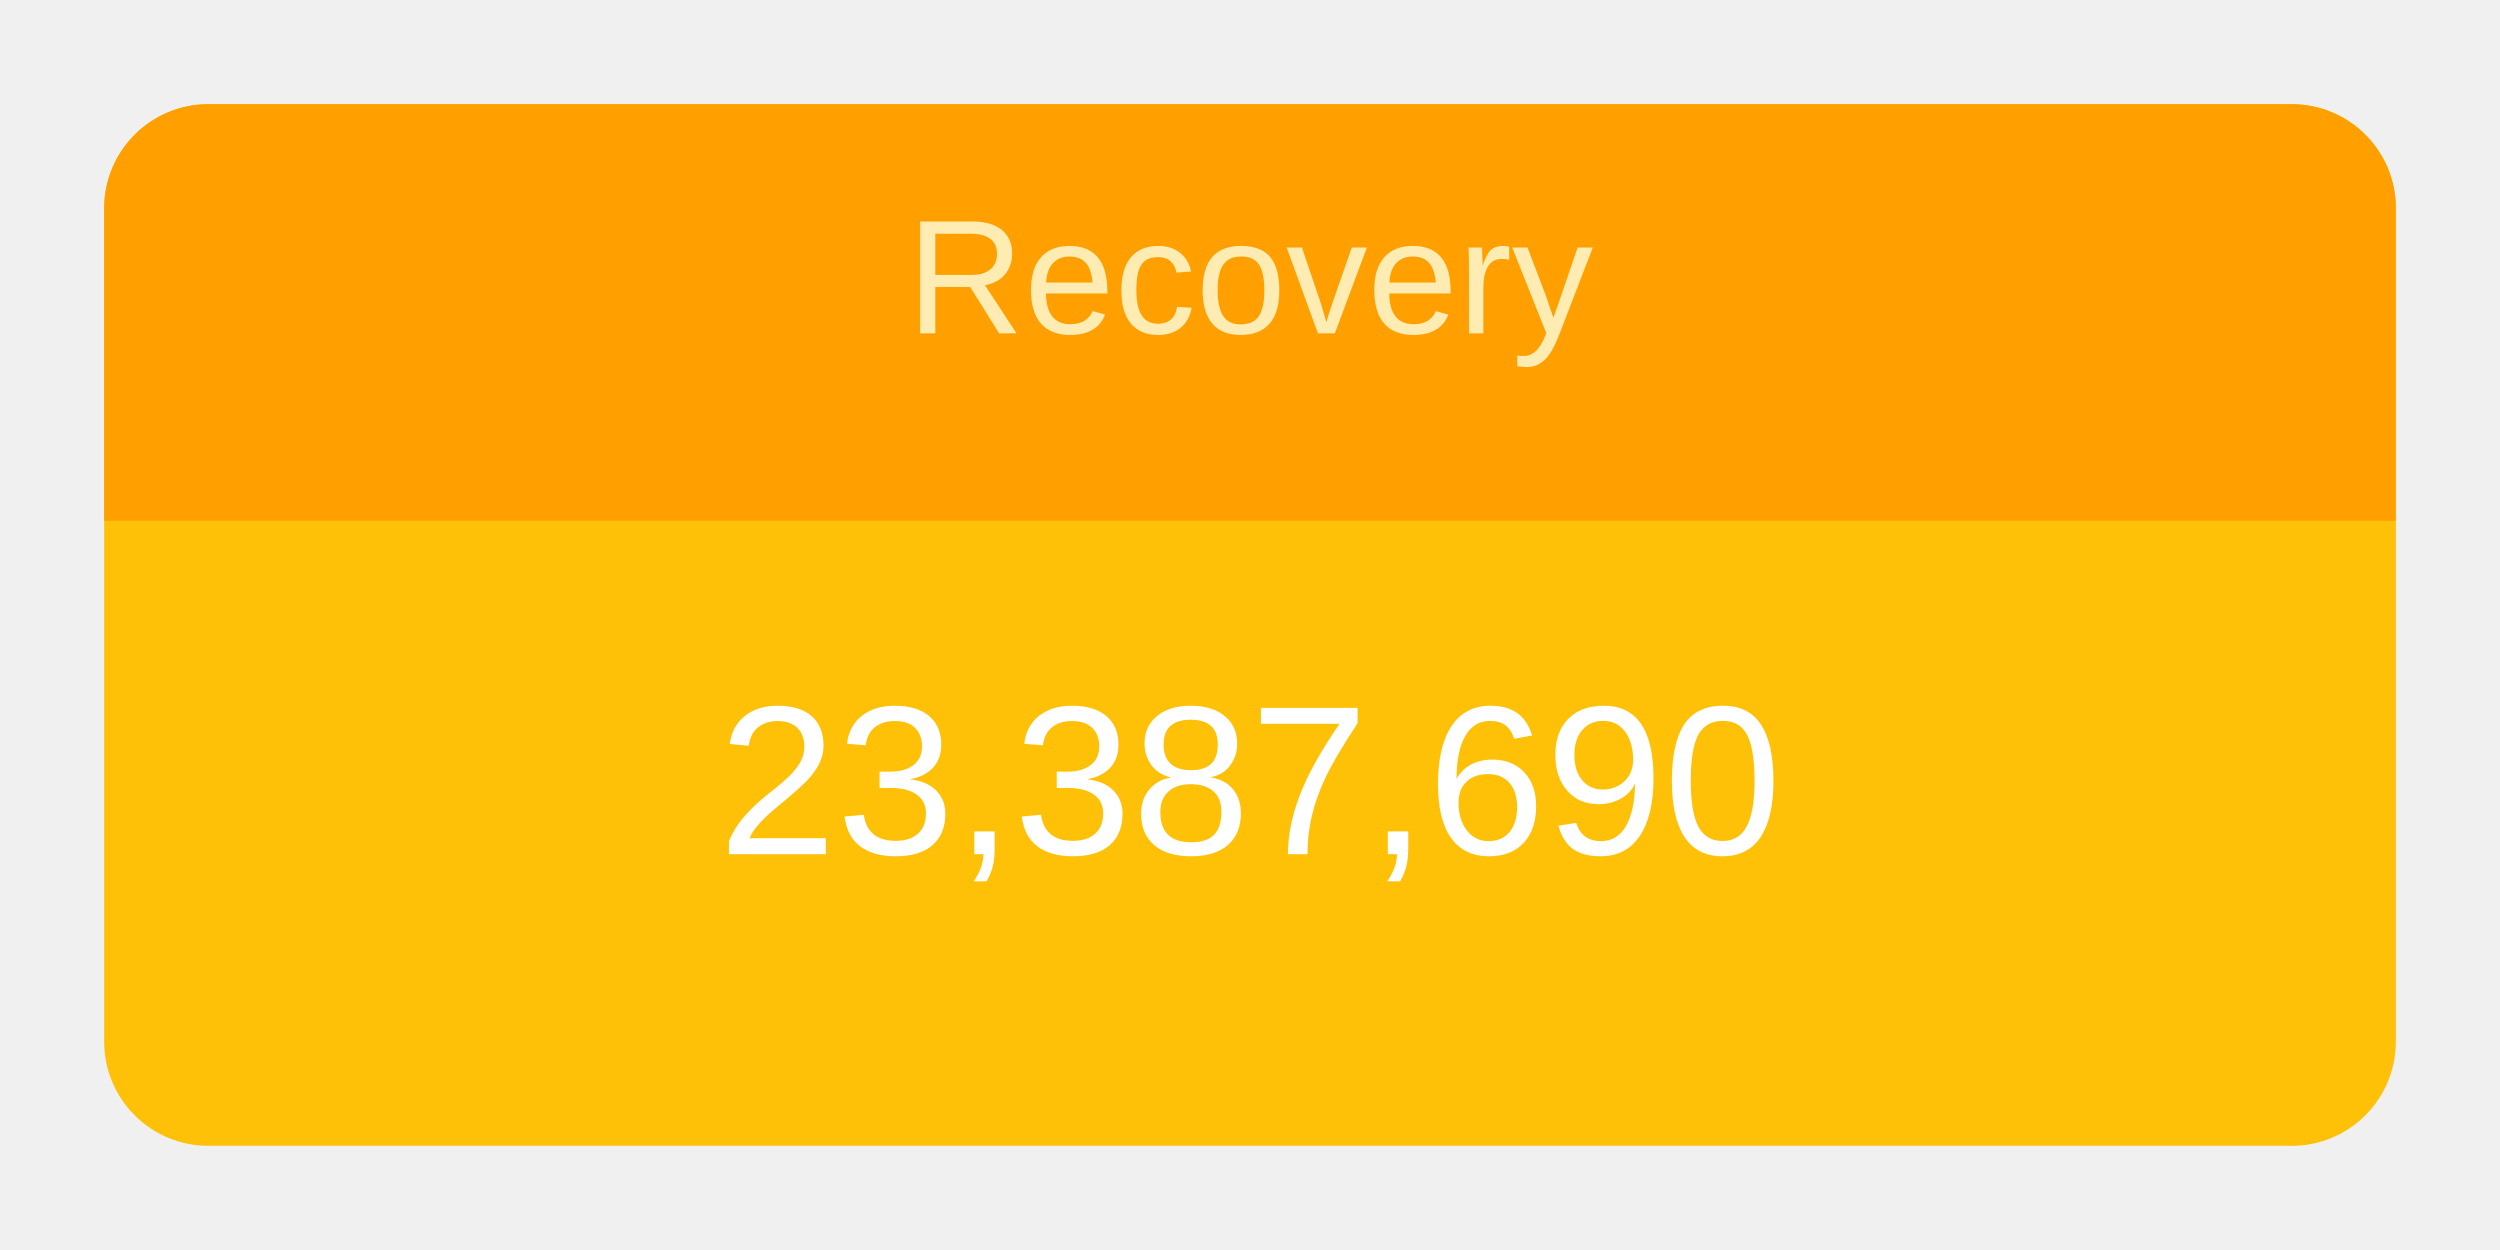
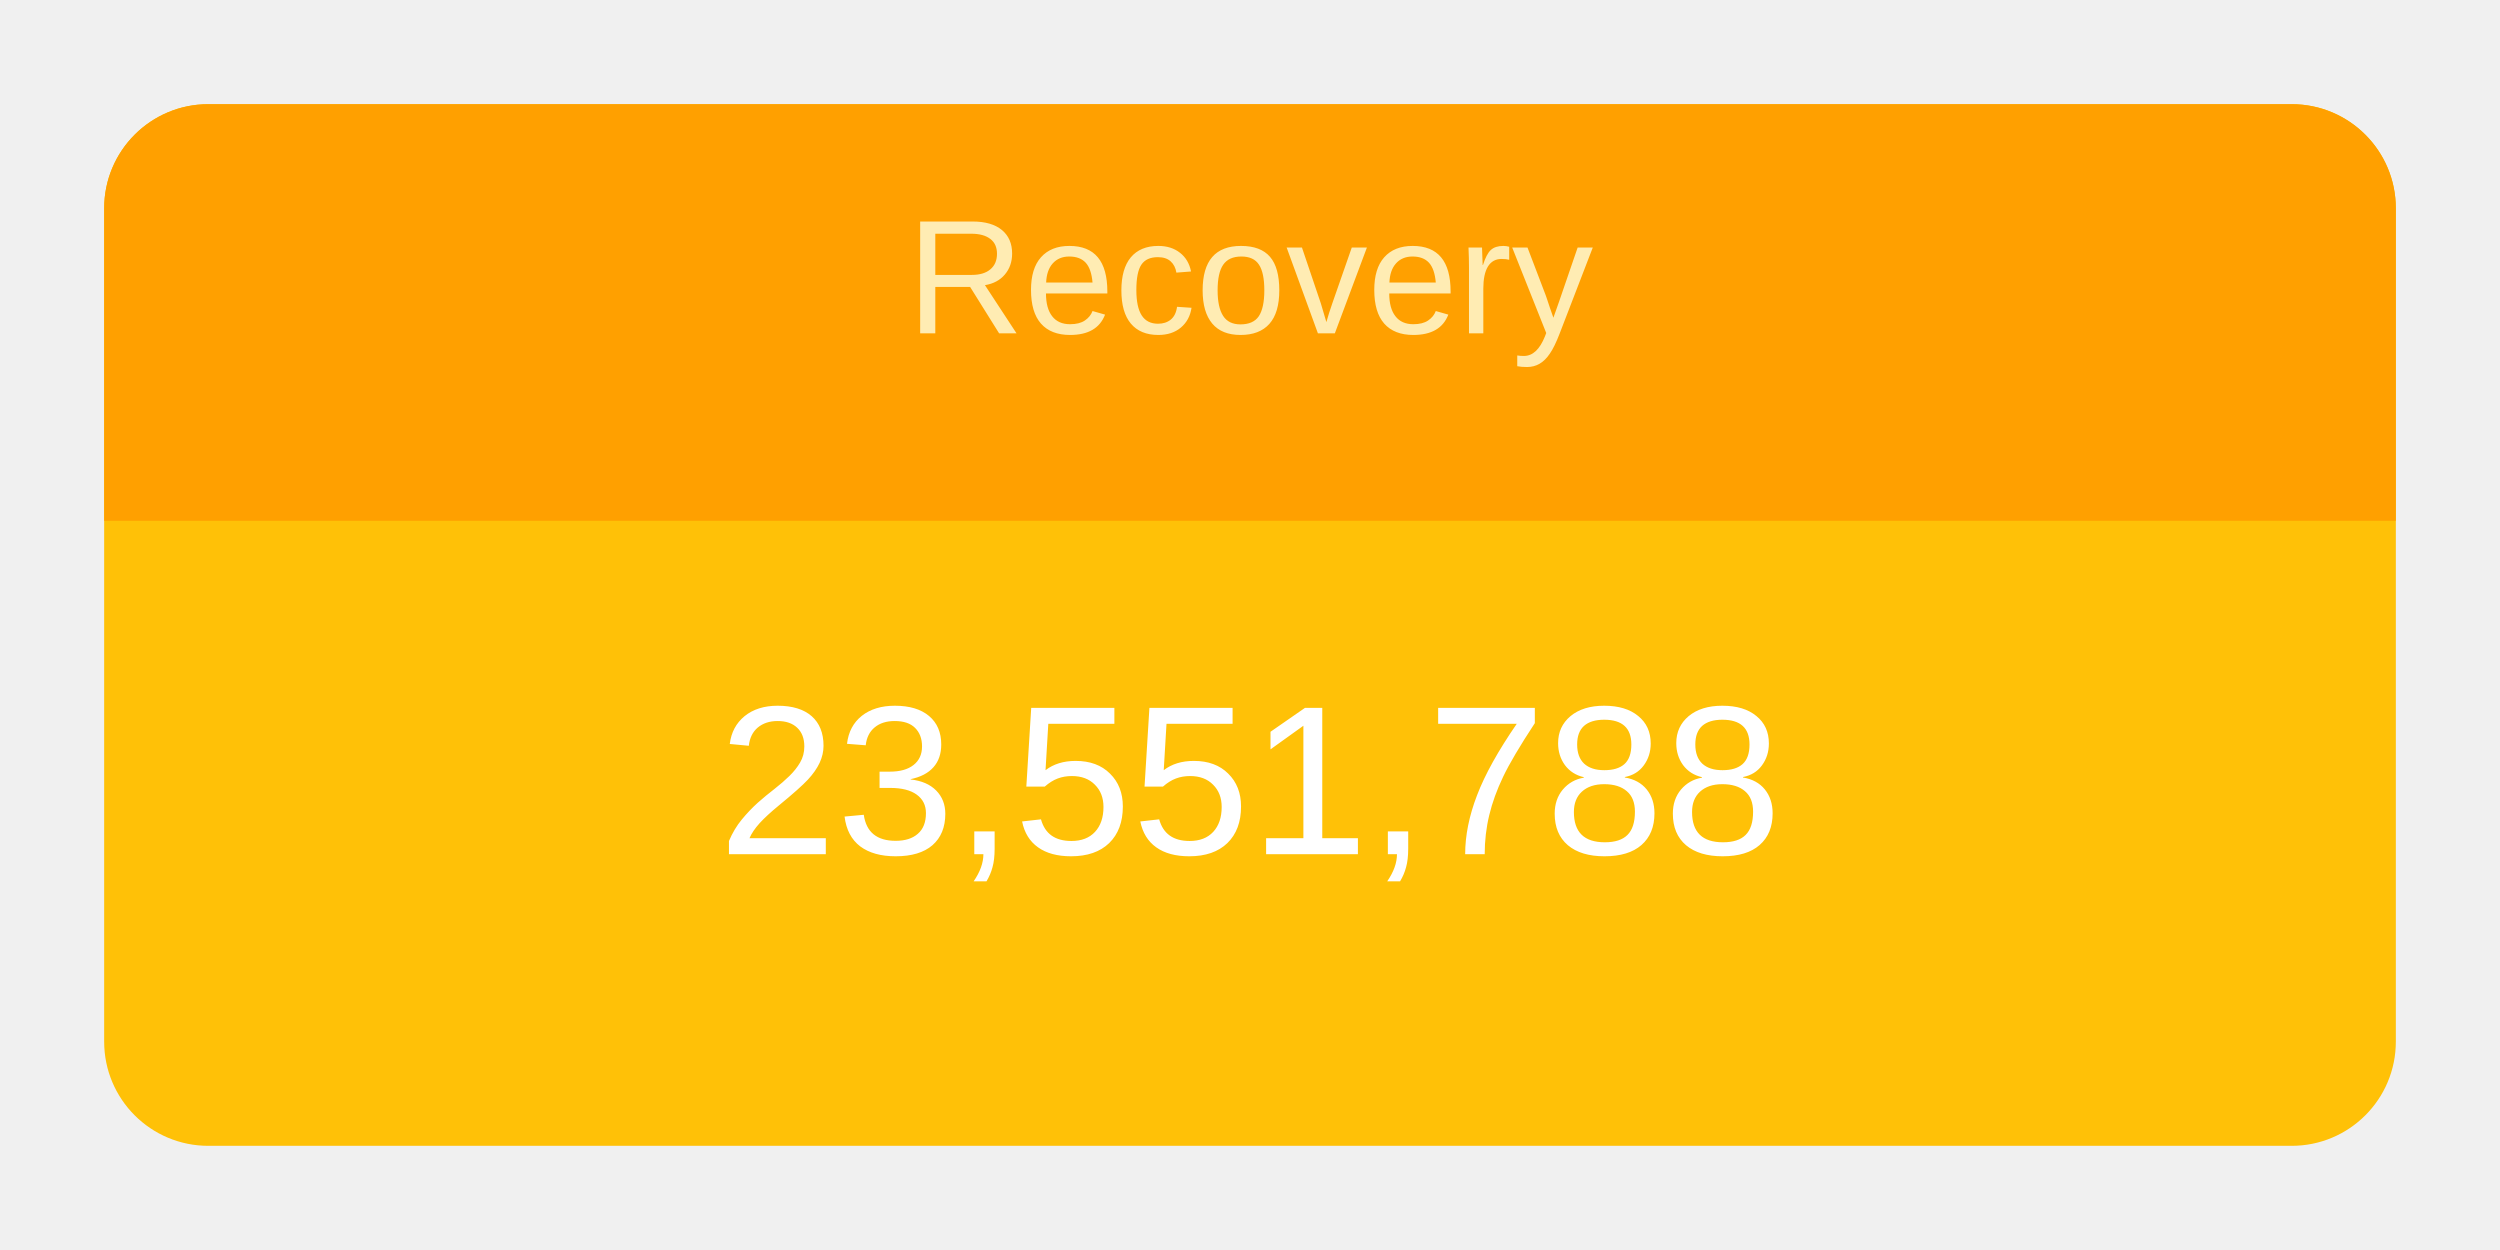
<svg xmlns="http://www.w3.org/2000/svg" height="120" viewBox="" width="240">
  <g transform="translate(10,10)">
    <rect rx="10" ry="10" width="220" height="100" style="fill: #ffc107; stroke-width: 5;" />
    <svg width="220" height="100">
      <text x="50%" y="72%" alignment-baseline="middle" text-anchor="middle" fill="white" font-size="1.7em" font-family="Arial, Helvetica, sans-serif">
-         23,387,690
+         23,551,788
      </text>
    </svg>
    <path fill="#FFA000" d=" M 210 0              a 10 10 0 0 1 10 10              v 30             h-220             v-30             a 10 10 0 0 1 10 -10" />
    <svg width="220" height="40">
      <text x="50%" y="55%" alignment-baseline="middle" text-anchor="middle" fill="#FFECB3" font-size="1.3em" font-family="Arial, Helvetica, sans-serif">
        Recovery
      </text>
    </svg>
  </g>
</svg>
